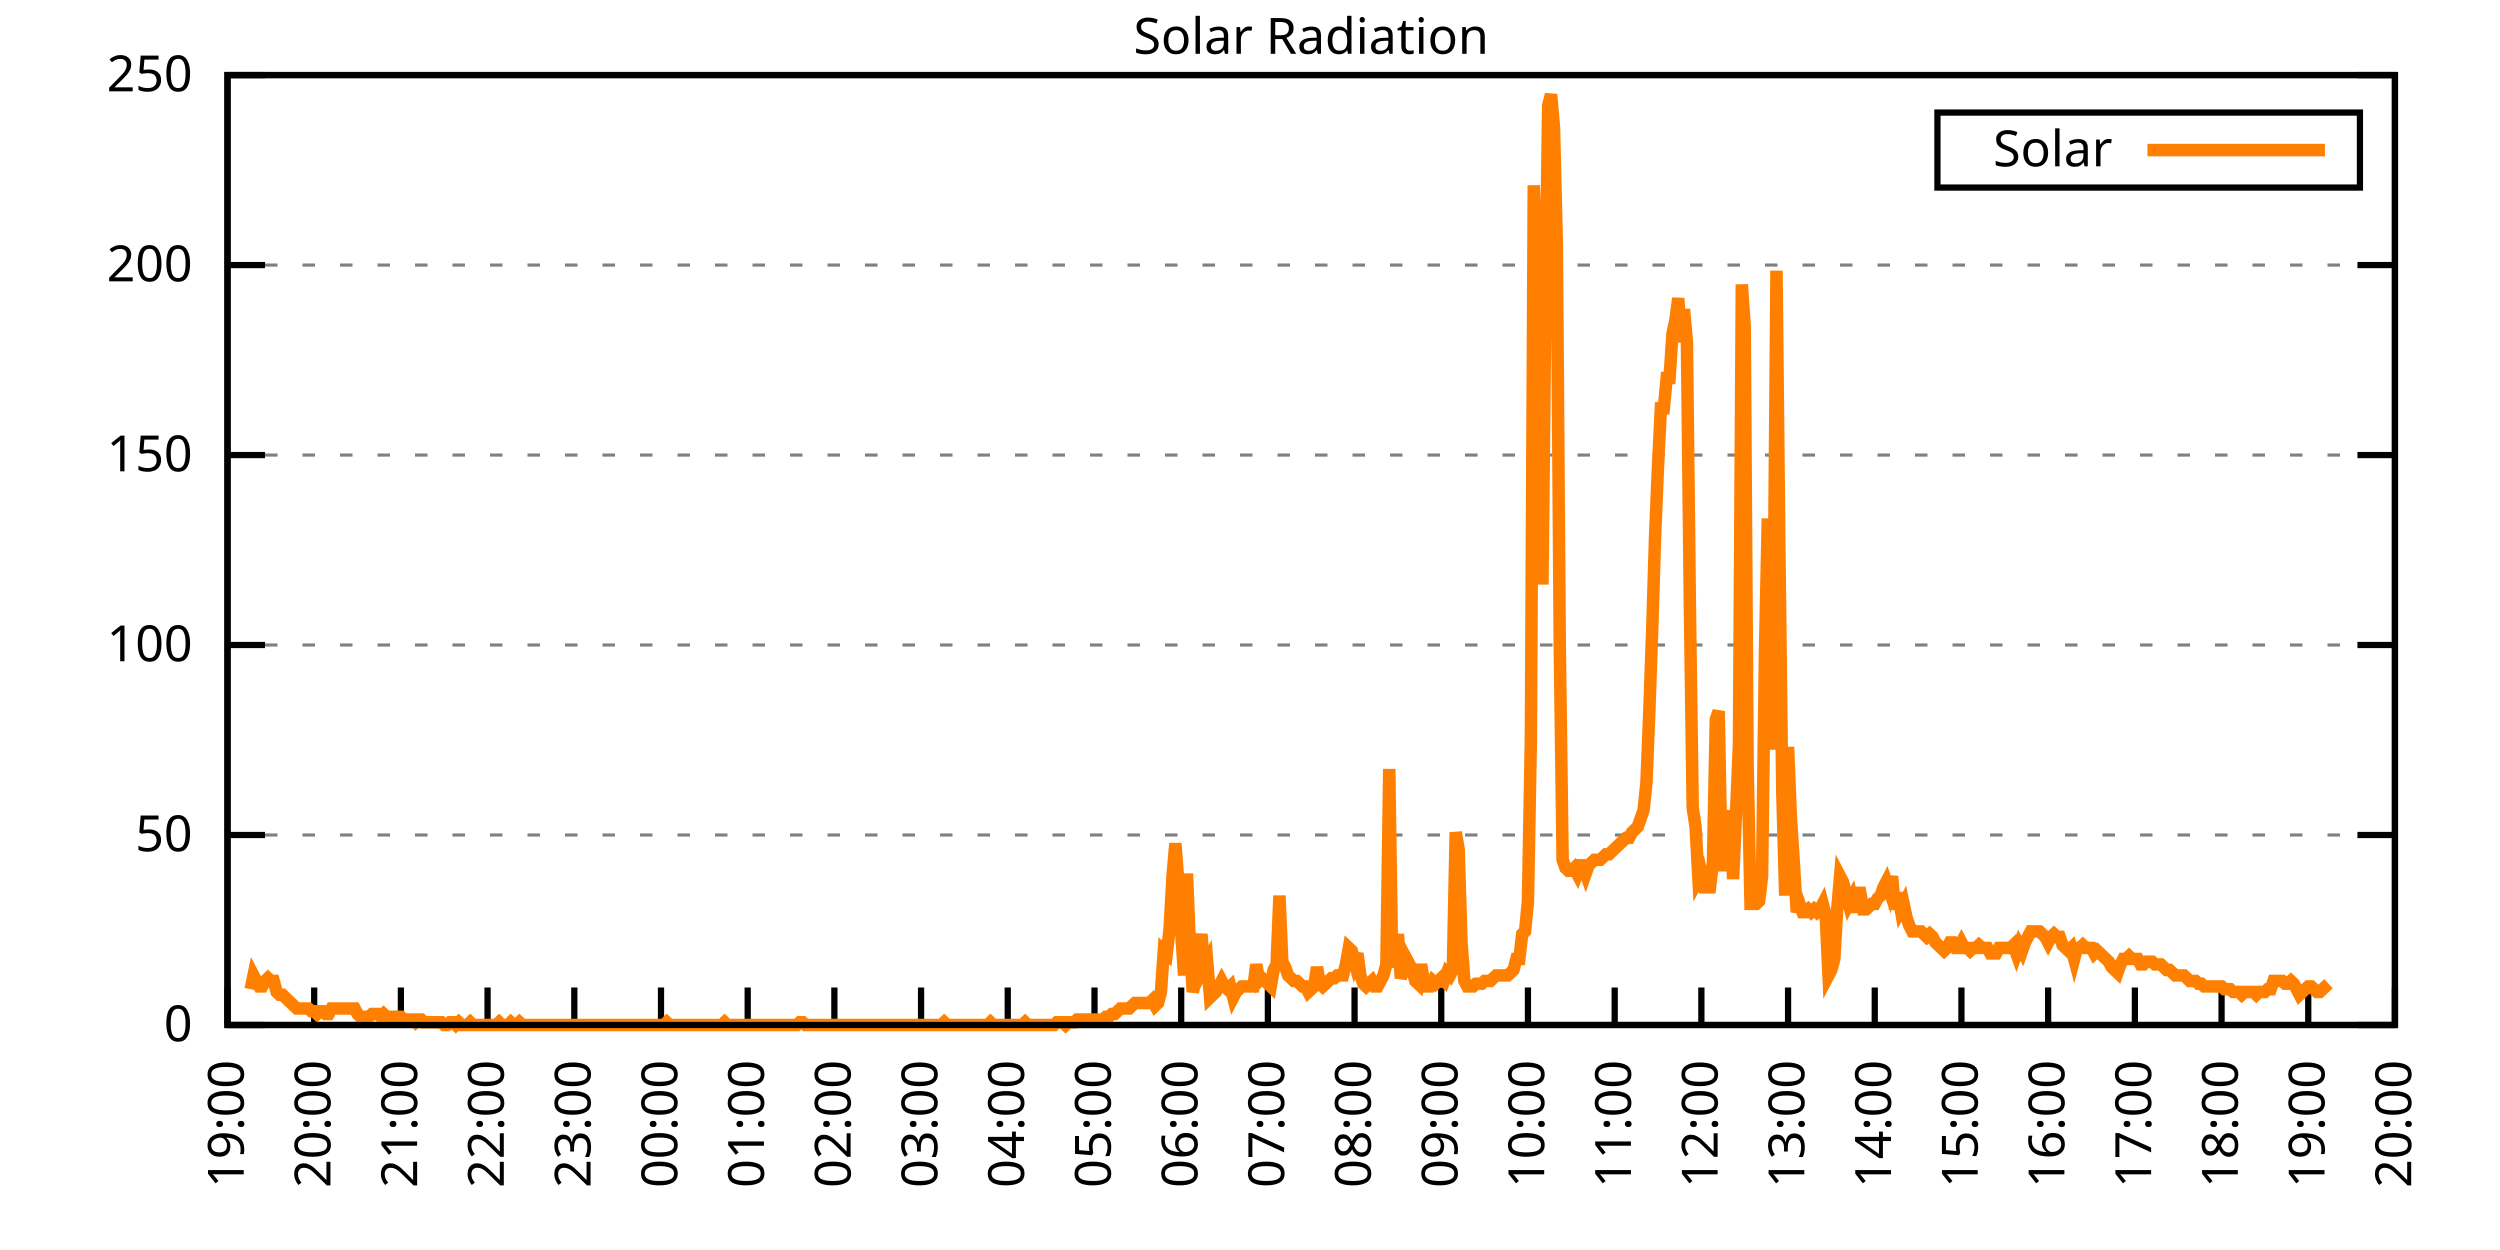
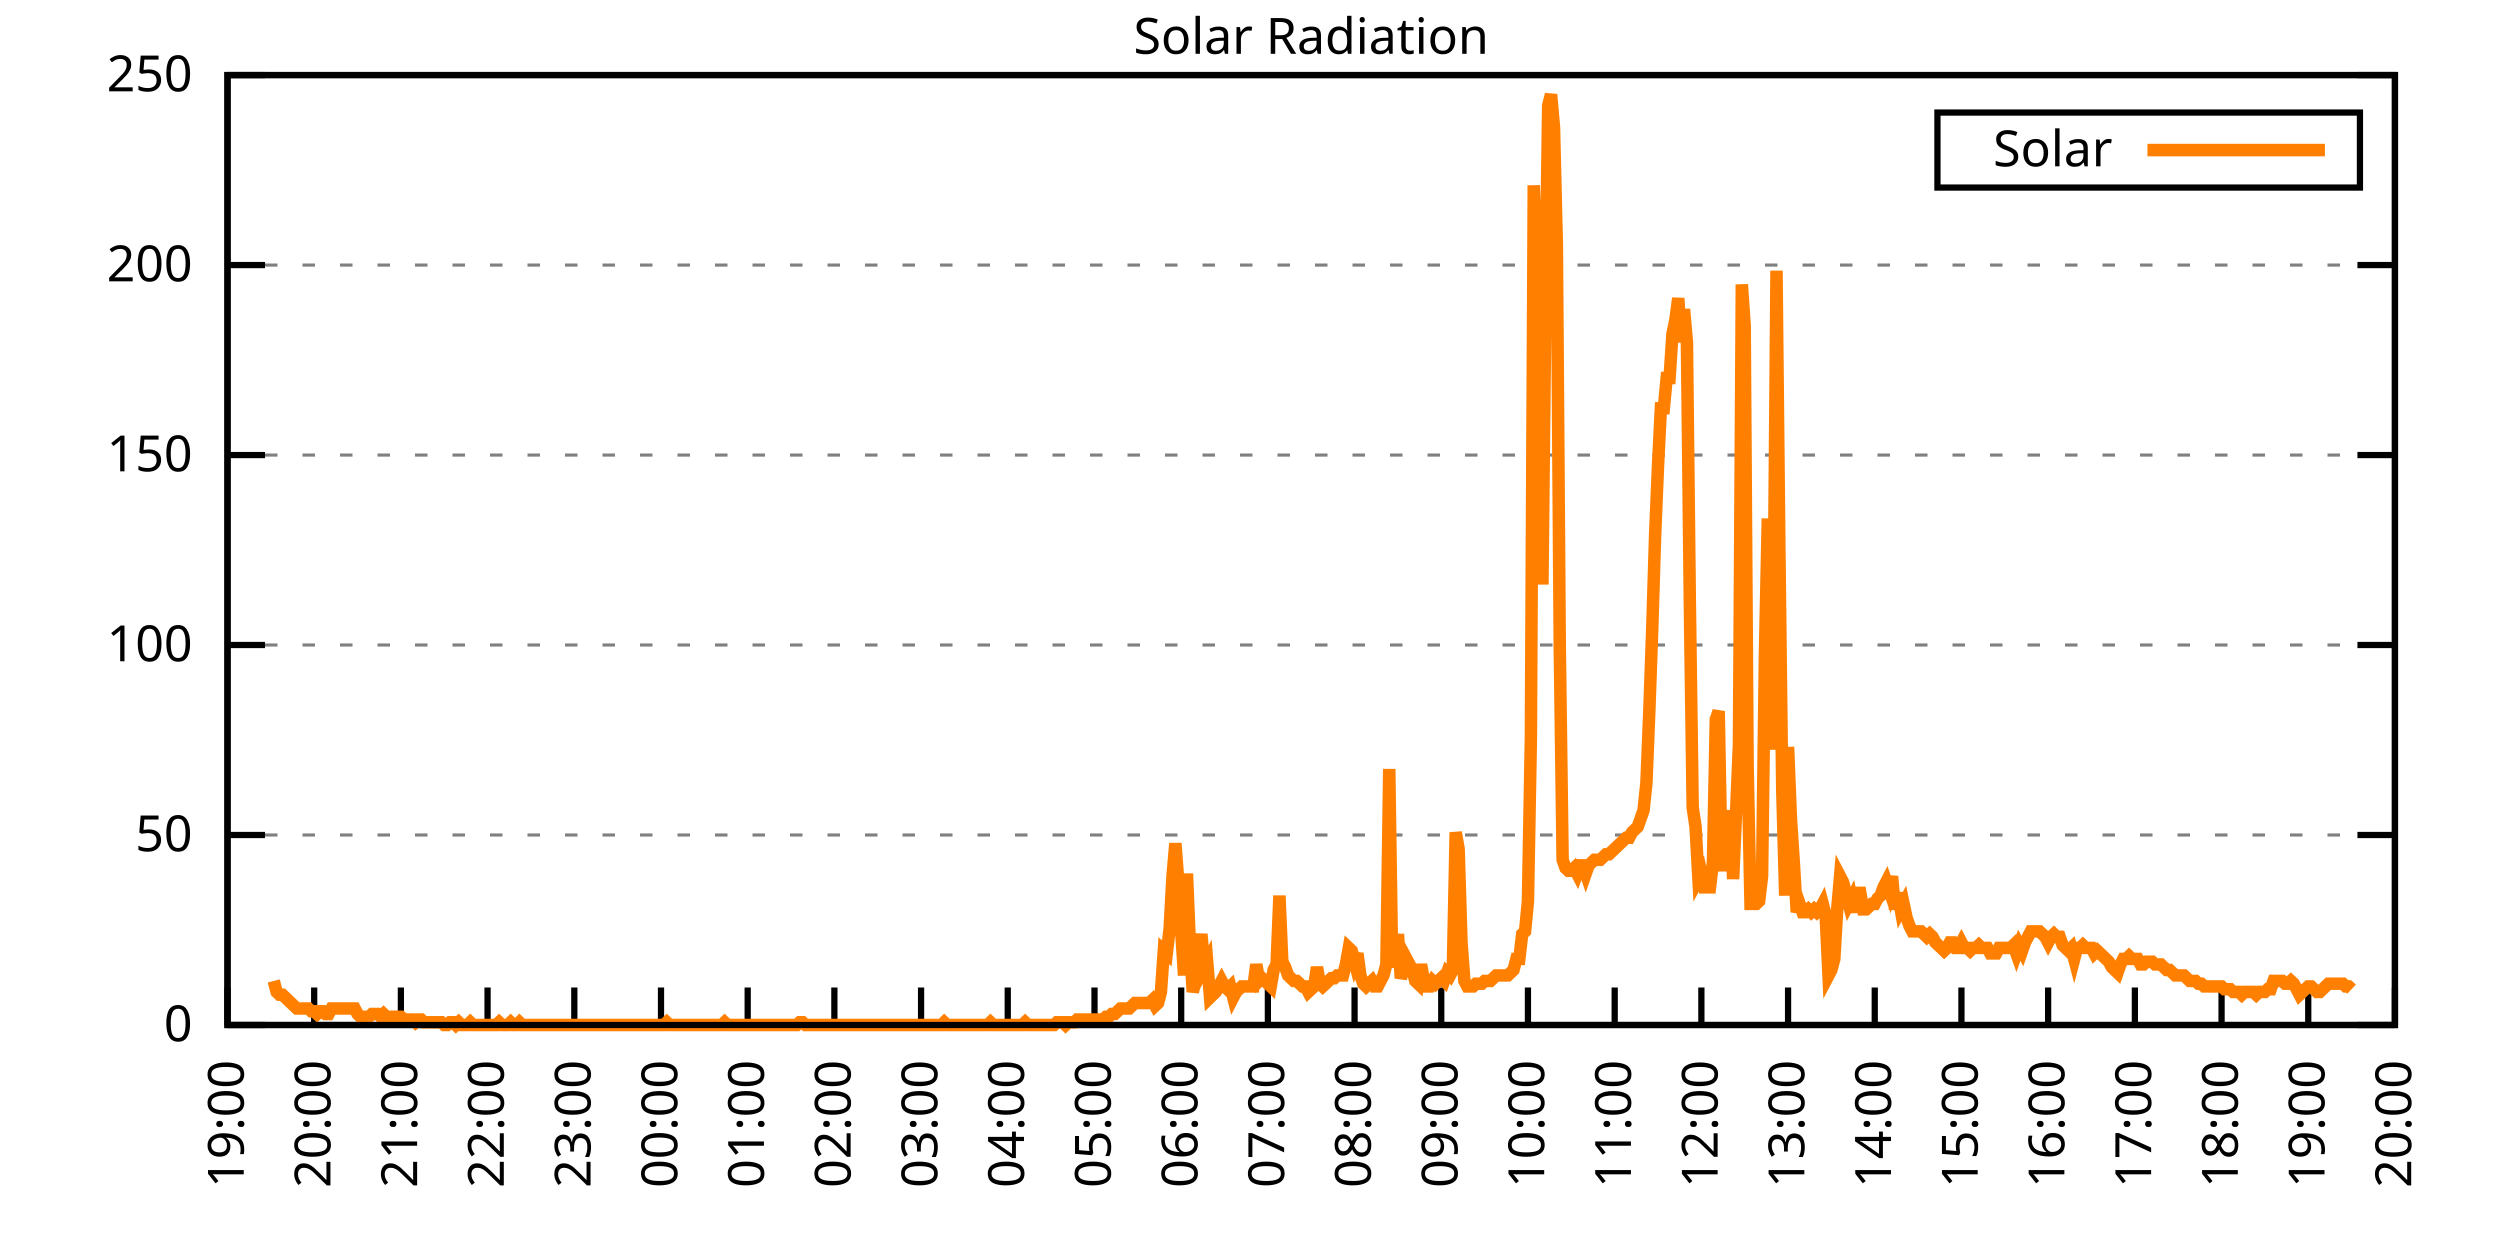
<svg xmlns="http://www.w3.org/2000/svg" xmlns:xlink="http://www.w3.org/1999/xlink" width="400" height="200" viewBox="0 0 400 200">
  <g id="gnuplot_canvas">
    <rect x="0" y="0" width="400" height="200" fill="none" />
    <defs>
      <circle id="gpDot" r="0.5" stroke-width="0.5" stroke="currentColor" />
      <path id="gpPt0" stroke-width="0.333" stroke="currentColor" d="M-1,0 h2 M0,-1 v2" />
      <path id="gpPt1" stroke-width="0.333" stroke="currentColor" d="M-1,-1 L1,1 M1,-1 L-1,1" />
      <path id="gpPt2" stroke-width="0.333" stroke="currentColor" d="M-1,0 L1,0 M0,-1 L0,1 M-1,-1 L1,1 M-1,1 L1,-1" />
      <rect id="gpPt3" stroke-width="0.333" stroke="currentColor" x="-1" y="-1" width="2" height="2" />
      <rect id="gpPt4" stroke-width="0.333" stroke="currentColor" fill="currentColor" x="-1" y="-1" width="2" height="2" />
      <circle id="gpPt5" stroke-width="0.333" stroke="currentColor" cx="0" cy="0" r="1" />
      <use xlink:href="#gpPt5" id="gpPt6" fill="currentColor" stroke="none" />
      <path id="gpPt7" stroke-width="0.333" stroke="currentColor" d="M0,-1.33 L-1.33,0.67 L1.33,0.67 z" />
      <use xlink:href="#gpPt7" id="gpPt8" fill="currentColor" stroke="none" />
      <use xlink:href="#gpPt7" id="gpPt9" stroke="currentColor" transform="rotate(180)" />
      <use xlink:href="#gpPt9" id="gpPt10" fill="currentColor" stroke="none" />
      <use xlink:href="#gpPt3" id="gpPt11" stroke="currentColor" transform="rotate(45)" />
      <use xlink:href="#gpPt11" id="gpPt12" fill="currentColor" stroke="none" />
      <path id="gpPt13" stroke-width="0.333" stroke="currentColor" d="M0,1.330 L1.265,0.411 L0.782,-1.067 L-0.782,-1.076 L-1.265,0.411 z" />
      <use xlink:href="#gpPt13" id="gpPt14" fill="currentColor" stroke="none" />
      <filter id="textbox" filterUnits="objectBoundingBox" x="0" y="0" height="1" width="1">
        <feFlood flood-color="white" flood-opacity="1" result="bgnd" />
        <feComposite in="SourceGraphic" in2="bgnd" operator="atop" />
      </filter>
      <filter id="greybox" filterUnits="objectBoundingBox" x="0" y="0" height="1" width="1">
        <feFlood flood-color="lightgrey" flood-opacity="1" result="grey" />
        <feComposite in="SourceGraphic" in2="grey" operator="atop" />
      </filter>
    </defs>
    <g fill="none" color="white" stroke="currentColor" stroke-width="1.00" stroke-linecap="butt" stroke-linejoin="miter">
</g>
    <g fill="none" color="black" stroke="currentColor" stroke-width="1.00" stroke-linecap="butt" stroke-linejoin="miter">
      <g stroke="none" shape-rendering="crispEdges">
        <polygon fill="rgb(255, 255, 255)" points="36.40,164.00 383.18,164.00 383.18,12.02 36.40,12.02 " />
      </g>
    </g>
    <g fill="none" color="black" stroke="currentColor" stroke-width="1.00" stroke-linecap="butt" stroke-linejoin="miter">
</g>
    <g fill="none" color="black" stroke="black" stroke-width="0.50" stroke-linecap="butt" stroke-linejoin="miter">
</g>
    <g fill="none" color="gray" stroke="currentColor" stroke-width="0.50" stroke-linecap="butt" stroke-linejoin="miter">
      <path stroke="gray" stroke-dasharray="2,4" class="gridline" d="M36.40,164.00 L383.19,164.00  " />
    </g>
    <g fill="none" color="gray" stroke="gray" stroke-width="1.00" stroke-linecap="butt" stroke-linejoin="miter">
</g>
    <g fill="none" color="black" stroke="currentColor" stroke-width="1.00" stroke-linecap="butt" stroke-linejoin="miter">
      <path stroke="black" d="M36.40,164.00 L42.40,164.00 M383.19,164.00 L377.19,164.00  " />
      <g transform="translate(30.80,166.60)" stroke="none" fill="black" font-family="Sans" font-size="8.00" text-anchor="end">
        <text>
          <tspan font-family="Sans"> 0</tspan>
        </text>
      </g>
    </g>
    <g fill="none" color="black" stroke="currentColor" stroke-width="1.00" stroke-linecap="butt" stroke-linejoin="miter">
</g>
    <g fill="none" color="black" stroke="black" stroke-width="0.50" stroke-linecap="butt" stroke-linejoin="miter">
</g>
    <g fill="none" color="gray" stroke="currentColor" stroke-width="0.50" stroke-linecap="butt" stroke-linejoin="miter">
      <path stroke="gray" stroke-dasharray="2,4" class="gridline" d="M36.40,133.60 L383.19,133.60  " />
    </g>
    <g fill="none" color="gray" stroke="gray" stroke-width="1.00" stroke-linecap="butt" stroke-linejoin="miter">
</g>
    <g fill="none" color="black" stroke="currentColor" stroke-width="1.00" stroke-linecap="butt" stroke-linejoin="miter">
      <path stroke="black" d="M36.40,133.60 L42.40,133.60 M383.19,133.60 L377.19,133.60  " />
      <g transform="translate(30.80,136.20)" stroke="none" fill="black" font-family="Sans" font-size="8.00" text-anchor="end">
        <text>
          <tspan font-family="Sans"> 50</tspan>
        </text>
      </g>
    </g>
    <g fill="none" color="black" stroke="currentColor" stroke-width="1.00" stroke-linecap="butt" stroke-linejoin="miter">
</g>
    <g fill="none" color="black" stroke="black" stroke-width="0.50" stroke-linecap="butt" stroke-linejoin="miter">
</g>
    <g fill="none" color="gray" stroke="currentColor" stroke-width="0.50" stroke-linecap="butt" stroke-linejoin="miter">
      <path stroke="gray" stroke-dasharray="2,4" class="gridline" d="M36.40,103.20 L383.19,103.20  " />
    </g>
    <g fill="none" color="gray" stroke="gray" stroke-width="1.00" stroke-linecap="butt" stroke-linejoin="miter">
</g>
    <g fill="none" color="black" stroke="currentColor" stroke-width="1.00" stroke-linecap="butt" stroke-linejoin="miter">
      <path stroke="black" d="M36.40,103.20 L42.40,103.20 M383.19,103.20 L377.19,103.20  " />
      <g transform="translate(30.80,105.80)" stroke="none" fill="black" font-family="Sans" font-size="8.00" text-anchor="end">
        <text>
          <tspan font-family="Sans"> 100</tspan>
        </text>
      </g>
    </g>
    <g fill="none" color="black" stroke="currentColor" stroke-width="1.00" stroke-linecap="butt" stroke-linejoin="miter">
</g>
    <g fill="none" color="black" stroke="black" stroke-width="0.50" stroke-linecap="butt" stroke-linejoin="miter">
</g>
    <g fill="none" color="gray" stroke="currentColor" stroke-width="0.50" stroke-linecap="butt" stroke-linejoin="miter">
      <path stroke="gray" stroke-dasharray="2,4" class="gridline" d="M36.40,72.81 L383.19,72.81  " />
    </g>
    <g fill="none" color="gray" stroke="gray" stroke-width="1.00" stroke-linecap="butt" stroke-linejoin="miter">
</g>
    <g fill="none" color="black" stroke="currentColor" stroke-width="1.00" stroke-linecap="butt" stroke-linejoin="miter">
      <path stroke="black" d="M36.40,72.81 L42.40,72.81 M383.19,72.81 L377.19,72.81  " />
      <g transform="translate(30.80,75.41)" stroke="none" fill="black" font-family="Sans" font-size="8.00" text-anchor="end">
        <text>
          <tspan font-family="Sans"> 150</tspan>
        </text>
      </g>
    </g>
    <g fill="none" color="black" stroke="currentColor" stroke-width="1.00" stroke-linecap="butt" stroke-linejoin="miter">
</g>
    <g fill="none" color="black" stroke="black" stroke-width="0.50" stroke-linecap="butt" stroke-linejoin="miter">
</g>
    <g fill="none" color="gray" stroke="currentColor" stroke-width="0.50" stroke-linecap="butt" stroke-linejoin="miter">
      <path stroke="gray" stroke-dasharray="2,4" class="gridline" d="M36.40,42.41 L383.19,42.41  " />
    </g>
    <g fill="none" color="gray" stroke="gray" stroke-width="1.00" stroke-linecap="butt" stroke-linejoin="miter">
</g>
    <g fill="none" color="black" stroke="currentColor" stroke-width="1.00" stroke-linecap="butt" stroke-linejoin="miter">
      <path stroke="black" d="M36.40,42.41 L42.40,42.41 M383.19,42.41 L377.19,42.41  " />
      <g transform="translate(30.80,45.01)" stroke="none" fill="black" font-family="Sans" font-size="8.00" text-anchor="end">
        <text>
          <tspan font-family="Sans"> 200</tspan>
        </text>
      </g>
    </g>
    <g fill="none" color="black" stroke="currentColor" stroke-width="1.00" stroke-linecap="butt" stroke-linejoin="miter">
</g>
    <g fill="none" color="black" stroke="black" stroke-width="0.50" stroke-linecap="butt" stroke-linejoin="miter">
</g>
    <g fill="none" color="gray" stroke="currentColor" stroke-width="0.50" stroke-linecap="butt" stroke-linejoin="miter">
      <path stroke="gray" stroke-dasharray="2,4" class="gridline" d="M36.40,12.01 L383.19,12.01  " />
    </g>
    <g fill="none" color="gray" stroke="gray" stroke-width="1.00" stroke-linecap="butt" stroke-linejoin="miter">
</g>
    <g fill="none" color="black" stroke="currentColor" stroke-width="1.00" stroke-linecap="butt" stroke-linejoin="miter">
      <path stroke="black" d="M36.40,12.01 L42.40,12.01 M383.19,12.01 L377.19,12.01  " />
      <g transform="translate(30.80,14.61)" stroke="none" fill="black" font-family="Sans" font-size="8.00" text-anchor="end">
        <text>
          <tspan font-family="Sans"> 250</tspan>
        </text>
      </g>
    </g>
    <g fill="none" color="black" stroke="currentColor" stroke-width="1.00" stroke-linecap="butt" stroke-linejoin="miter">
      <path stroke="black" d="M36.40,164.00 L36.40,158.00  " />
      <g transform="translate(39.00,169.60) rotate(270.00)" stroke="none" fill="black" font-family="Sans" font-size="8.00" text-anchor="end">
        <text>
          <tspan font-family="Sans">19:00</tspan>
        </text>
      </g>
    </g>
    <g fill="none" color="black" stroke="currentColor" stroke-width="1.00" stroke-linecap="butt" stroke-linejoin="miter">
      <path stroke="black" d="M50.27,164.00 L50.27,158.00  " />
      <g transform="translate(52.87,169.60) rotate(270.00)" stroke="none" fill="black" font-family="Sans" font-size="8.00" text-anchor="end">
        <text>
          <tspan font-family="Sans">20:00</tspan>
        </text>
      </g>
    </g>
    <g fill="none" color="black" stroke="currentColor" stroke-width="1.00" stroke-linecap="butt" stroke-linejoin="miter">
      <path stroke="black" d="M64.14,164.00 L64.14,158.00  " />
      <g transform="translate(66.74,169.60) rotate(270.00)" stroke="none" fill="black" font-family="Sans" font-size="8.00" text-anchor="end">
        <text>
          <tspan font-family="Sans">21:00</tspan>
        </text>
      </g>
    </g>
    <g fill="none" color="black" stroke="currentColor" stroke-width="1.00" stroke-linecap="butt" stroke-linejoin="miter">
      <path stroke="black" d="M78.01,164.00 L78.01,158.00  " />
      <g transform="translate(80.61,169.60) rotate(270.00)" stroke="none" fill="black" font-family="Sans" font-size="8.00" text-anchor="end">
        <text>
          <tspan font-family="Sans">22:00</tspan>
        </text>
      </g>
    </g>
    <g fill="none" color="black" stroke="currentColor" stroke-width="1.00" stroke-linecap="butt" stroke-linejoin="miter">
      <path stroke="black" d="M91.89,164.00 L91.89,158.00  " />
      <g transform="translate(94.49,169.60) rotate(270.00)" stroke="none" fill="black" font-family="Sans" font-size="8.00" text-anchor="end">
        <text>
          <tspan font-family="Sans">23:00</tspan>
        </text>
      </g>
    </g>
    <g fill="none" color="black" stroke="currentColor" stroke-width="1.00" stroke-linecap="butt" stroke-linejoin="miter">
      <path stroke="black" d="M105.76,164.00 L105.76,158.00  " />
      <g transform="translate(108.36,169.60) rotate(270.00)" stroke="none" fill="black" font-family="Sans" font-size="8.00" text-anchor="end">
        <text>
          <tspan font-family="Sans">00:00</tspan>
        </text>
      </g>
    </g>
    <g fill="none" color="black" stroke="currentColor" stroke-width="1.00" stroke-linecap="butt" stroke-linejoin="miter">
      <path stroke="black" d="M119.63,164.00 L119.63,158.00  " />
      <g transform="translate(122.23,169.60) rotate(270.00)" stroke="none" fill="black" font-family="Sans" font-size="8.00" text-anchor="end">
        <text>
          <tspan font-family="Sans">01:00</tspan>
        </text>
      </g>
    </g>
    <g fill="none" color="black" stroke="currentColor" stroke-width="1.00" stroke-linecap="butt" stroke-linejoin="miter">
      <path stroke="black" d="M133.50,164.00 L133.50,158.00  " />
      <g transform="translate(136.10,169.60) rotate(270.00)" stroke="none" fill="black" font-family="Sans" font-size="8.00" text-anchor="end">
        <text>
          <tspan font-family="Sans">02:00</tspan>
        </text>
      </g>
    </g>
    <g fill="none" color="black" stroke="currentColor" stroke-width="1.00" stroke-linecap="butt" stroke-linejoin="miter">
      <path stroke="black" d="M147.37,164.00 L147.37,158.00  " />
      <g transform="translate(149.97,169.60) rotate(270.00)" stroke="none" fill="black" font-family="Sans" font-size="8.00" text-anchor="end">
        <text>
          <tspan font-family="Sans">03:00</tspan>
        </text>
      </g>
    </g>
    <g fill="none" color="black" stroke="currentColor" stroke-width="1.00" stroke-linecap="butt" stroke-linejoin="miter">
      <path stroke="black" d="M161.24,164.00 L161.24,158.00  " />
      <g transform="translate(163.84,169.60) rotate(270.00)" stroke="none" fill="black" font-family="Sans" font-size="8.00" text-anchor="end">
        <text>
          <tspan font-family="Sans">04:00</tspan>
        </text>
      </g>
    </g>
    <g fill="none" color="black" stroke="currentColor" stroke-width="1.00" stroke-linecap="butt" stroke-linejoin="miter">
      <path stroke="black" d="M175.12,164.00 L175.12,158.00  " />
      <g transform="translate(177.72,169.60) rotate(270.00)" stroke="none" fill="black" font-family="Sans" font-size="8.00" text-anchor="end">
        <text>
          <tspan font-family="Sans">05:00</tspan>
        </text>
      </g>
    </g>
    <g fill="none" color="black" stroke="currentColor" stroke-width="1.00" stroke-linecap="butt" stroke-linejoin="miter">
      <path stroke="black" d="M188.99,164.00 L188.99,158.00  " />
      <g transform="translate(191.59,169.60) rotate(270.00)" stroke="none" fill="black" font-family="Sans" font-size="8.00" text-anchor="end">
        <text>
          <tspan font-family="Sans">06:00</tspan>
        </text>
      </g>
    </g>
    <g fill="none" color="black" stroke="currentColor" stroke-width="1.00" stroke-linecap="butt" stroke-linejoin="miter">
      <path stroke="black" d="M202.86,164.00 L202.86,158.00  " />
      <g transform="translate(205.46,169.60) rotate(270.00)" stroke="none" fill="black" font-family="Sans" font-size="8.00" text-anchor="end">
        <text>
          <tspan font-family="Sans">07:00</tspan>
        </text>
      </g>
    </g>
    <g fill="none" color="black" stroke="currentColor" stroke-width="1.00" stroke-linecap="butt" stroke-linejoin="miter">
      <path stroke="black" d="M216.73,164.00 L216.73,158.00  " />
      <g transform="translate(219.33,169.60) rotate(270.00)" stroke="none" fill="black" font-family="Sans" font-size="8.00" text-anchor="end">
        <text>
          <tspan font-family="Sans">08:00</tspan>
        </text>
      </g>
    </g>
    <g fill="none" color="black" stroke="currentColor" stroke-width="1.00" stroke-linecap="butt" stroke-linejoin="miter">
      <path stroke="black" d="M230.60,164.00 L230.60,158.00  " />
      <g transform="translate(233.20,169.60) rotate(270.00)" stroke="none" fill="black" font-family="Sans" font-size="8.00" text-anchor="end">
        <text>
          <tspan font-family="Sans">09:00</tspan>
        </text>
      </g>
    </g>
    <g fill="none" color="black" stroke="currentColor" stroke-width="1.00" stroke-linecap="butt" stroke-linejoin="miter">
      <path stroke="black" d="M244.47,164.00 L244.47,158.00  " />
      <g transform="translate(247.07,169.60) rotate(270.00)" stroke="none" fill="black" font-family="Sans" font-size="8.00" text-anchor="end">
        <text>
          <tspan font-family="Sans">10:00</tspan>
        </text>
      </g>
    </g>
    <g fill="none" color="black" stroke="currentColor" stroke-width="1.00" stroke-linecap="butt" stroke-linejoin="miter">
      <path stroke="black" d="M258.35,164.00 L258.35,158.00  " />
      <g transform="translate(260.95,169.60) rotate(270.00)" stroke="none" fill="black" font-family="Sans" font-size="8.00" text-anchor="end">
        <text>
          <tspan font-family="Sans">11:00</tspan>
        </text>
      </g>
    </g>
    <g fill="none" color="black" stroke="currentColor" stroke-width="1.00" stroke-linecap="butt" stroke-linejoin="miter">
      <path stroke="black" d="M272.22,164.00 L272.22,158.00  " />
      <g transform="translate(274.82,169.60) rotate(270.00)" stroke="none" fill="black" font-family="Sans" font-size="8.00" text-anchor="end">
        <text>
          <tspan font-family="Sans">12:00</tspan>
        </text>
      </g>
    </g>
    <g fill="none" color="black" stroke="currentColor" stroke-width="1.00" stroke-linecap="butt" stroke-linejoin="miter">
      <path stroke="black" d="M286.09,164.00 L286.09,158.00  " />
      <g transform="translate(288.69,169.60) rotate(270.00)" stroke="none" fill="black" font-family="Sans" font-size="8.00" text-anchor="end">
        <text>
          <tspan font-family="Sans">13:00</tspan>
        </text>
      </g>
    </g>
    <g fill="none" color="black" stroke="currentColor" stroke-width="1.00" stroke-linecap="butt" stroke-linejoin="miter">
      <path stroke="black" d="M299.96,164.00 L299.96,158.00  " />
      <g transform="translate(302.56,169.60) rotate(270.00)" stroke="none" fill="black" font-family="Sans" font-size="8.00" text-anchor="end">
        <text>
          <tspan font-family="Sans">14:00</tspan>
        </text>
      </g>
    </g>
    <g fill="none" color="black" stroke="currentColor" stroke-width="1.00" stroke-linecap="butt" stroke-linejoin="miter">
      <path stroke="black" d="M313.83,164.00 L313.83,158.00  " />
      <g transform="translate(316.43,169.60) rotate(270.00)" stroke="none" fill="black" font-family="Sans" font-size="8.00" text-anchor="end">
        <text>
          <tspan font-family="Sans">15:00</tspan>
        </text>
      </g>
    </g>
    <g fill="none" color="black" stroke="currentColor" stroke-width="1.00" stroke-linecap="butt" stroke-linejoin="miter">
      <path stroke="black" d="M327.70,164.00 L327.70,158.00  " />
      <g transform="translate(330.30,169.60) rotate(270.00)" stroke="none" fill="black" font-family="Sans" font-size="8.00" text-anchor="end">
        <text>
          <tspan font-family="Sans">16:00</tspan>
        </text>
      </g>
    </g>
    <g fill="none" color="black" stroke="currentColor" stroke-width="1.00" stroke-linecap="butt" stroke-linejoin="miter">
      <path stroke="black" d="M341.58,164.00 L341.58,158.00  " />
      <g transform="translate(344.18,169.60) rotate(270.00)" stroke="none" fill="black" font-family="Sans" font-size="8.00" text-anchor="end">
        <text>
          <tspan font-family="Sans">17:00</tspan>
        </text>
      </g>
    </g>
    <g fill="none" color="black" stroke="currentColor" stroke-width="1.00" stroke-linecap="butt" stroke-linejoin="miter">
      <path stroke="black" d="M355.45,164.00 L355.45,158.00  " />
      <g transform="translate(358.05,169.60) rotate(270.00)" stroke="none" fill="black" font-family="Sans" font-size="8.00" text-anchor="end">
        <text>
          <tspan font-family="Sans">18:00</tspan>
        </text>
      </g>
    </g>
    <g fill="none" color="black" stroke="currentColor" stroke-width="1.00" stroke-linecap="butt" stroke-linejoin="miter">
      <path stroke="black" d="M369.32,164.00 L369.32,158.00  " />
      <g transform="translate(371.92,169.60) rotate(270.00)" stroke="none" fill="black" font-family="Sans" font-size="8.00" text-anchor="end">
        <text>
          <tspan font-family="Sans">19:00</tspan>
        </text>
      </g>
    </g>
    <g fill="none" color="black" stroke="currentColor" stroke-width="1.00" stroke-linecap="butt" stroke-linejoin="miter">
      <path stroke="black" d="M383.19,164.00 L383.19,158.00  " />
      <g transform="translate(385.79,169.60) rotate(270.00)" stroke="none" fill="black" font-family="Sans" font-size="8.00" text-anchor="end">
        <text>
          <tspan font-family="Sans">20:00</tspan>
        </text>
      </g>
    </g>
    <g fill="none" color="black" stroke="currentColor" stroke-width="1.00" stroke-linecap="butt" stroke-linejoin="miter">
</g>
    <g fill="none" color="black" stroke="currentColor" stroke-width="1.00" stroke-linecap="butt" stroke-linejoin="miter">
      <path stroke="black" d="M36.40,12.01 L36.40,164.00 L383.19,164.00 L383.19,12.01 L36.40,12.01 Z  " />
    </g>
    <g fill="none" color="black" stroke="currentColor" stroke-width="1.00" stroke-linecap="butt" stroke-linejoin="miter">
</g>
    <g fill="none" color="black" stroke="currentColor" stroke-width="1.00" stroke-linecap="butt" stroke-linejoin="miter">
      <path stroke="black" d="M309.99,30.01 L309.99,18.01 L377.59,18.01 L377.59,30.01 L309.99,30.01 Z  " />
    </g>
    <g id="Solar_Radiation_plot_1">
      <g fill="none" color="white" stroke="black" stroke-width="2.00" stroke-linecap="butt" stroke-linejoin="miter">
</g>
      <g fill="none" color="black" stroke="currentColor" stroke-width="2.00" stroke-linecap="butt" stroke-linejoin="miter">
        <g transform="translate(337.99,26.61)" stroke="none" fill="black" font-family="Sans" font-size="8.00" text-anchor="end">
          <text>
            <tspan font-family="Sans">Solar</tspan>
          </text>
        </g>
      </g>
      <g fill="none" color="black" stroke="currentColor" stroke-width="2.00" stroke-linecap="butt" stroke-linejoin="miter">
-         <path stroke="rgb(255, 127,   0)" d="M343.59,24.01 L371.99,24.01 M40.10,158.27 L40.56,156.07 L41.02,156.95 L41.49,157.83 L41.95,157.83 L42.41,156.95   L42.87,156.51 L43.34,156.95 L43.80,156.95 L44.26,158.71 L44.72,159.15 L45.19,159.15 L45.65,159.60 L46.11,160.04   L46.57,160.48 L47.03,160.92 L47.50,161.36 L47.96,161.36 L48.42,161.36 L48.88,161.36 L49.35,161.36 L49.81,161.80   L50.27,161.80 L50.73,162.24 L51.20,161.80 L51.66,161.80 L52.12,162.24 L52.58,162.24 L53.05,161.36 L53.51,161.36   L53.97,161.36 L54.43,161.36 L54.90,161.36 L55.36,161.36 L55.82,161.36 L56.28,161.36 L56.75,161.36 L57.21,162.24   L57.67,162.68 L58.13,162.68 L58.59,162.68 L59.06,162.68 L59.52,162.24 L59.98,162.24 L60.44,162.24 L60.91,162.68   L61.37,162.24 L61.83,162.68 L62.29,162.68 L62.76,162.68 L63.22,162.68 L63.68,162.68 L64.14,162.68 L64.61,163.12   L65.07,163.12 L65.53,163.12 L65.99,163.12 L66.46,163.56 L66.92,163.12 L67.38,163.12 L67.84,163.56 L68.30,163.56   L68.77,163.56 L69.23,163.56 L69.69,163.56 L70.15,163.56 L70.62,163.56 L71.08,164.00 L71.54,164.00 L72.00,163.56   L72.47,163.56 L72.93,164.00 L73.39,163.56 L73.85,164.00 L74.32,164.00 L74.78,164.00 L75.24,163.56 L75.70,164.00   L76.17,164.00 L76.63,164.00 L77.09,164.00 L77.55,164.00 L78.01,164.00 L78.48,164.00 L78.94,164.00 L79.40,164.00   L79.86,163.56 L80.33,164.00 L80.79,164.00 L81.25,164.00 L81.71,163.56 L82.18,164.00 L82.64,164.00 L83.10,163.56   L83.56,164.00 L84.03,164.00 L84.49,164.00 L84.95,164.00 L85.41,164.00 L85.88,164.00 L86.34,164.00 L86.80,164.00   L87.26,164.00 L87.72,164.00 L88.19,164.00 L88.65,164.00 L89.11,164.00 L89.57,164.00 L90.04,164.00 L90.50,164.00   L91.42,164.00 L91.89,164.00 L92.35,164.00 L92.81,164.00 L93.27,164.00 L93.74,164.00 L94.20,164.00 L94.66,164.00   L95.12,164.00 L95.59,164.00 L96.05,164.00 L96.51,164.00 L96.97,164.00 L97.44,164.00 L97.90,164.00 L98.36,164.00   L98.82,164.00 L99.28,164.00 L99.75,164.00 L100.21,164.00 L100.67,164.00 L101.13,164.00 L101.60,164.00 L102.06,164.00   L102.52,164.00 L102.98,164.00 L103.45,164.00 L103.91,164.00 L104.37,164.00 L104.83,164.00 L105.30,164.00 L105.76,164.00   L106.22,164.00 L106.68,163.56 L107.15,164.00 L107.61,164.00 L108.07,164.00 L108.53,164.00 L108.99,164.00 L109.46,164.00   L109.92,164.00 L110.38,164.00 L110.84,164.00 L111.31,164.00 L111.77,164.00 L112.23,164.00 L112.69,164.00 L113.16,164.00   L113.62,164.00 L114.08,164.00 L114.54,164.00 L115.01,164.00 L115.47,164.00 L115.93,163.56 L116.39,164.00 L116.86,164.00   L117.32,164.00 L117.78,164.00 L118.24,164.00 L118.70,164.00 L119.17,164.00 L119.63,164.00 L120.09,164.00 L120.55,164.00   L121.02,164.00 L121.48,164.00 L121.94,164.00 L122.40,164.00 L122.87,164.00 L123.33,164.00 L123.79,164.00 L124.25,164.00   L124.72,164.00 L125.18,164.00 L125.64,164.00 L126.10,164.00 L126.57,164.00 L127.03,164.00 L127.49,164.00 L127.95,163.56   L128.41,163.56 L128.88,164.00 L129.34,164.00 L129.80,164.00 L130.26,164.00 L130.73,164.00 L131.19,164.00 L131.65,164.00   L132.11,164.00 L132.58,164.00 L133.04,164.00 L133.50,164.00 L133.96,164.00 L134.43,164.00 L134.89,164.00 L135.35,164.00   L135.81,164.00 L136.28,164.00 L136.74,164.00 L137.20,164.00 L137.66,164.00 L138.13,164.00 L138.59,164.00 L139.05,164.00   L139.51,164.00 L139.97,164.00 L140.44,164.00 L140.90,164.00 L141.36,164.00 L141.82,164.00 L142.29,164.00 L142.75,164.00   L143.21,164.00 L143.67,164.00 L144.14,164.00 L144.60,164.00 L145.06,164.00 L145.52,164.00 L145.99,164.00 L146.45,164.00   L146.91,164.00 L147.37,164.00 L147.84,164.00 L148.30,164.00 L148.76,164.00 L149.22,164.00 L149.68,164.00 L150.15,164.00   L150.61,164.00 L151.07,163.56 L151.53,164.00 L152.00,164.00 L152.46,164.00 L152.92,164.00 L153.38,164.00 L153.85,164.00   L154.31,164.00 L154.77,164.00 L155.23,164.00 L155.70,164.00 L156.16,164.00 L156.62,164.00 L157.08,164.00 L157.55,164.00   L158.01,164.00 L158.47,163.56 L158.93,164.00 L159.39,164.00 L159.86,164.00 L160.32,164.00 L160.78,164.00 L161.24,164.00   L161.71,164.00 L162.17,164.00 L162.63,164.00 L163.09,164.00 L163.56,164.00 L164.02,163.56 L164.48,164.00 L164.94,164.00   L165.41,164.00 L165.87,164.00 L166.33,164.00 L166.79,164.00 L167.26,164.00 L167.72,164.00 L168.18,164.00 L168.64,164.00   L169.10,163.56 L169.57,163.56 L170.03,163.56 L170.49,164.00 L170.95,163.56 L171.42,163.56 L171.88,163.56 L172.34,163.12   L172.80,163.12 L173.27,163.12 L173.73,163.12 L174.19,163.12 L174.65,163.12 L175.12,163.12 L175.58,163.12 L176.04,163.12   L176.50,163.12 L176.97,162.68 L177.43,162.68 L177.89,162.24 L178.35,162.24 L178.82,161.80 L179.28,161.36 L179.74,161.36   L180.20,161.36 L180.66,161.36 L181.13,160.92 L181.59,160.48 L182.05,160.48 L182.51,160.48 L182.98,160.48 L183.44,160.48   L183.90,160.48 L184.36,160.04 L184.83,160.92 L185.29,160.48 L185.75,158.71 L186.21,152.11 L186.68,152.55 L187.14,148.58   L187.60,140.21 L188.06,134.93 L188.53,141.09 L188.99,149.02 L189.45,156.07 L189.91,139.77 L190.37,150.79 L190.84,158.71   L191.30,156.95 L191.76,152.55 L192.22,149.46 L192.69,154.75 L193.15,153.87 L193.61,159.60 L194.07,159.15 L194.54,158.71   L195.00,157.83 L195.46,156.95 L195.92,157.83 L196.39,158.27 L196.85,157.83 L197.31,159.60 L197.77,158.71 L198.24,158.27   L198.70,157.83 L199.16,157.83 L199.62,157.83 L200.08,157.83 L200.55,157.83 L201.01,154.31 L201.47,156.95 L201.93,156.51   L202.40,156.95 L202.86,157.39 L203.32,157.83 L203.78,155.19 L204.25,154.31 L204.71,143.30 L205.17,153.87 L205.63,154.75   L206.10,156.07 L206.56,156.51 L207.02,156.95 L207.48,156.95 L207.95,157.39 L208.41,157.83 L208.87,157.83 L209.33,158.71   L209.80,158.27 L210.26,157.83 L210.72,154.75 L211.18,157.39 L211.64,157.83 L212.11,157.39 L212.57,156.95 L213.03,156.51   L213.49,156.51 L213.96,156.07 L214.42,156.07 L214.88,156.07 L215.34,154.31 L215.81,151.67 L216.27,152.11 L216.73,153.87   L217.19,152.55 L217.66,156.07 L218.12,157.39 L218.58,157.83 L219.04,157.39 L219.51,156.95 L219.97,157.83 L220.43,157.83   L220.89,156.95 L221.35,156.07 L221.82,154.31 L222.28,123.03 L222.74,153.87 L223.20,153.87 L223.67,149.46 L224.13,156.51   L224.59,155.19 L225.05,153.43 L225.52,154.31 L225.98,155.19 L226.44,156.95 L226.90,157.39 L227.37,154.31 L227.83,156.95   L228.29,157.83 L228.75,157.83 L229.22,156.95 L229.68,157.39 L230.14,156.95 L230.60,156.51 L231.06,156.95 L231.53,155.63   L231.99,156.07 L232.45,155.19 L232.91,133.17 L233.38,135.81 L233.84,150.79 L234.30,156.95 L234.76,157.83 L235.23,157.83   L235.69,157.83 L236.15,157.39 L236.61,157.39 L237.08,157.39 L237.54,156.95 L238.00,156.95 L238.46,156.95 L238.93,156.51   L239.39,156.07 L239.85,156.07 L240.31,156.07 L240.77,156.07 L241.24,156.07 L241.70,155.63 L242.16,155.19 L242.62,153.43   L243.09,153.43 L243.55,149.46 L244.01,149.02 L244.47,144.18 L244.94,118.19 L245.40,29.65 L245.86,42.87 L246.32,58.28   L246.79,93.52 L247.25,49.47 L247.71,16.88 L248.17,15.11 L248.64,20.40 L249.10,39.34 L249.56,103.21 L250.02,137.57   L250.49,138.89 L250.95,139.33 L251.41,139.33 L251.87,138.89 L252.33,139.77 L252.80,138.45 L253.26,138.45 L253.72,139.77   L254.18,138.45 L254.65,138.01 L255.11,137.57 L255.57,137.57 L256.03,137.57 L256.50,137.13 L256.96,136.69 L257.42,136.69   L257.88,136.25 L258.35,135.81 L258.81,135.37 L259.27,134.93 L259.73,134.49 L260.20,134.05 L260.66,134.05 L261.12,133.17   L261.58,132.73 L262.04,132.28 L262.51,130.96 L262.97,129.64 L263.43,125.24 L263.89,113.78 L264.36,100.57 L264.82,85.59   L265.28,74.58 L265.74,65.33 L266.21,65.33 L266.67,60.48 L267.13,60.48 L267.59,53.44 L268.06,51.23 L268.52,47.71   L268.98,54.76 L269.44,49.47 L269.91,54.76 L270.37,96.16 L270.83,129.20 L271.29,132.28 L271.75,140.65 L272.22,139.77   L272.68,141.98 L273.14,141.98 L273.60,141.98 L274.07,138.01 L274.53,115.11 L274.99,113.78 L275.45,138.45 L275.92,138.45   L276.38,137.13 L276.84,129.64 L277.30,140.65 L277.77,130.08 L278.23,119.07 L278.69,45.51 L279.15,52.12 L279.62,122.59   L280.08,144.62 L280.54,144.62 L281.00,144.62 L281.46,144.18 L281.93,140.21 L282.39,104.53 L282.85,82.95 L283.31,119.95   L283.78,97.93 L284.24,43.31 L284.70,87.80 L285.16,126.56 L285.63,143.30 L286.09,119.51 L286.55,130.96 L287.01,138.01   L287.48,145.94 L287.94,144.62 L288.40,145.94 L288.86,145.94 L289.33,145.50 L289.79,145.94 L290.25,145.50 L290.71,145.94   L291.18,145.50 L291.64,144.62 L292.10,146.38 L292.56,156.07 L293.02,155.19 L293.49,153.43 L293.95,145.50 L294.41,140.21   L294.87,141.09 L295.34,142.86 L295.80,144.62 L296.26,143.74 L296.72,145.94 L297.19,142.86 L297.65,142.86 L298.11,145.50   L298.57,145.50 L299.04,145.06 L299.50,144.62 L299.96,144.62 L300.42,143.74 L300.89,143.30 L301.35,141.98 L301.81,141.09   L302.27,142.42 L302.73,140.21 L303.20,145.50 L303.66,142.86 L304.12,145.50 L304.58,144.62 L305.05,146.82 L305.51,148.14   L305.97,149.02 L306.43,149.02 L306.90,149.02 L307.36,149.02 L307.82,149.46 L308.28,149.90 L308.75,149.46 L309.21,149.90   L309.67,150.79 L310.13,151.23 L310.60,151.67 L311.06,152.11 L311.52,151.67 L311.98,150.79 L312.44,150.79 L312.91,151.67   L313.37,151.67 L313.83,150.79 L314.29,151.67 L314.76,151.67 L315.22,152.11 L315.68,151.67 L316.14,151.67 L316.61,151.23   L317.07,151.67 L317.53,151.67 L317.99,151.67 L318.46,152.55 L318.92,152.55 L319.38,152.55 L319.84,151.67 L320.31,151.67   L320.77,151.67 L321.23,151.67 L321.69,151.67 L322.15,151.23 L322.62,152.55 L323.08,151.23 L323.54,152.11 L324.00,150.79   L324.47,149.90 L324.93,149.02 L325.39,149.02 L325.85,149.02 L326.32,149.02 L326.78,149.46 L327.24,149.90 L327.70,150.79   L328.17,149.90 L328.63,149.46 L329.09,149.90 L329.55,149.90 L330.02,151.23 L330.48,151.67 L330.94,152.11 L331.40,151.67   L331.87,153.43 L332.33,151.67 L332.79,151.67 L333.25,151.23 L333.71,151.67 L334.18,151.67 L334.64,151.67 L335.10,152.55   L335.56,152.11 L336.03,152.55 L336.49,152.99 L336.95,153.43 L337.41,153.87 L337.88,154.75 L338.34,155.19 L338.80,155.63   L339.26,154.31 L339.73,153.43 L340.19,153.43 L340.65,152.99 L341.11,153.43 L341.58,153.43 L342.04,153.43 L342.50,154.31   L342.96,154.31 L343.42,153.87 L343.89,153.87 L344.35,153.87 L344.81,154.31 L345.27,154.31 L345.74,154.31 L346.20,154.75   L346.66,155.19 L347.12,155.19 L347.59,155.63 L348.05,156.07 L348.51,156.07 L348.97,156.07 L349.44,156.07 L349.90,156.51   L350.36,156.95 L350.82,156.95 L351.29,156.95 L351.75,157.39 L352.21,157.39 L352.67,157.83 L353.13,157.83 L353.60,157.83   L354.06,157.83 L354.52,157.83 L354.98,157.83 L355.45,157.83 L355.91,158.27 L356.37,158.27 L356.83,158.27 L357.30,158.71   L357.76,158.71 L358.22,158.71 L358.68,159.15 L359.15,158.71 L359.61,158.71 L360.07,158.71 L360.53,158.71 L361.00,159.15   L361.46,158.71 L361.92,158.71 L362.38,158.71 L362.84,158.27 L363.31,158.27 L363.77,156.95 L364.23,156.95 L364.69,156.95   L365.16,156.95 L365.62,157.39 L366.08,157.39 L366.54,156.95 L367.01,157.39 L367.47,158.27 L367.93,159.15 L368.39,158.71   L368.86,158.27 L369.32,157.83 L369.78,157.83 L370.24,158.27 L370.71,158.71 L371.17,158.71 L371.63,158.27 L372.09,157.83   L372.56,157.39  " />
+         <path stroke="rgb(255, 127,   0)" d="M343.59,24.01 L371.99,24.01 M43.80,156.95 L44.26,158.71 L44.72,159.15 L45.19,159.15 L45.65,159.60 L46.11,160.04   L46.57,160.48 L47.03,160.92 L47.50,161.36 L47.96,161.36 L48.42,161.36 L48.88,161.36 L49.35,161.36 L49.81,161.80   L50.27,161.80 L50.73,162.24 L51.20,161.80 L51.66,161.80 L52.12,162.24 L52.58,162.24 L53.05,161.36 L53.51,161.36   L53.97,161.36 L54.43,161.36 L54.90,161.36 L55.36,161.36 L55.82,161.36 L56.28,161.36 L56.75,161.36 L57.21,162.24   L57.67,162.68 L58.13,162.68 L58.59,162.68 L59.06,162.68 L59.52,162.24 L59.98,162.24 L60.44,162.24 L60.91,162.68   L61.37,162.24 L61.83,162.68 L62.29,162.68 L62.76,162.68 L63.22,162.68 L63.68,162.68 L64.14,162.68 L64.61,163.12   L65.07,163.12 L65.53,163.12 L65.99,163.12 L66.46,163.56 L66.92,163.12 L67.38,163.12 L67.84,163.56 L68.30,163.56   L68.77,163.56 L69.23,163.56 L69.69,163.56 L70.15,163.56 L70.62,163.56 L71.08,164.00 L71.54,164.00 L72.00,163.56   L72.47,163.56 L72.93,164.00 L73.39,163.56 L73.85,164.00 L74.32,164.00 L74.78,164.00 L75.24,163.56 L75.70,164.00   L76.17,164.00 L76.63,164.00 L77.09,164.00 L77.55,164.00 L78.01,164.00 L78.48,164.00 L78.94,164.00 L79.40,164.00   L79.86,163.56 L80.33,164.00 L80.79,164.00 L81.25,164.00 L81.71,163.56 L82.18,164.00 L82.64,164.00 L83.10,163.56   L83.56,164.00 L84.03,164.00 L84.49,164.00 L84.95,164.00 L85.41,164.00 L85.88,164.00 L86.34,164.00 L86.80,164.00   L87.26,164.00 L87.72,164.00 L88.19,164.00 L88.65,164.00 L89.11,164.00 L89.57,164.00 L90.04,164.00 L90.50,164.00   L91.42,164.00 L91.89,164.00 L92.35,164.00 L92.81,164.00 L93.27,164.00 L93.74,164.00 L94.20,164.00 L94.66,164.00   L95.12,164.00 L95.59,164.00 L96.05,164.00 L96.51,164.00 L96.97,164.00 L97.44,164.00 L97.90,164.00 L98.36,164.00   L98.82,164.00 L99.28,164.00 L99.75,164.00 L100.21,164.00 L100.67,164.00 L101.13,164.00 L101.60,164.00 L102.06,164.00   L102.52,164.00 L102.98,164.00 L103.45,164.00 L103.91,164.00 L104.37,164.00 L104.83,164.00 L105.30,164.00 L105.76,164.00   L106.22,164.00 L106.68,163.56 L107.15,164.00 L107.61,164.00 L108.07,164.00 L108.53,164.00 L108.99,164.00 L109.46,164.00   L109.92,164.00 L110.38,164.00 L110.84,164.00 L111.31,164.00 L111.77,164.00 L112.23,164.00 L112.69,164.00 L113.16,164.00   L113.62,164.00 L114.08,164.00 L114.54,164.00 L115.01,164.00 L115.47,164.00 L115.93,163.56 L116.39,164.00 L116.86,164.00   L117.32,164.00 L117.78,164.00 L118.24,164.00 L118.70,164.00 L119.17,164.00 L119.63,164.00 L120.09,164.00 L120.55,164.00   L121.02,164.00 L121.48,164.00 L121.94,164.00 L122.40,164.00 L122.87,164.00 L123.33,164.00 L123.79,164.00 L124.25,164.00   L124.72,164.00 L125.18,164.00 L125.64,164.00 L126.10,164.00 L126.57,164.00 L127.03,164.00 L127.49,164.00 L127.95,163.56   L128.41,163.56 L128.88,164.00 L129.34,164.00 L129.80,164.00 L130.26,164.00 L130.73,164.00 L131.19,164.00 L131.65,164.00   L132.11,164.00 L132.58,164.00 L133.04,164.00 L133.50,164.00 L133.96,164.00 L134.43,164.00 L134.89,164.00 L135.35,164.00   L135.81,164.00 L136.28,164.00 L136.74,164.00 L137.20,164.00 L137.66,164.00 L138.13,164.00 L138.59,164.00 L139.05,164.00   L139.51,164.00 L139.97,164.00 L140.44,164.00 L140.90,164.00 L141.36,164.00 L141.82,164.00 L142.29,164.00 L142.75,164.00   L143.21,164.00 L143.67,164.00 L144.14,164.00 L144.60,164.00 L145.06,164.00 L145.52,164.00 L145.99,164.00 L146.45,164.00   L146.91,164.00 L147.37,164.00 L147.84,164.00 L148.30,164.00 L148.76,164.00 L149.22,164.00 L149.68,164.00 L150.15,164.00   L150.61,164.00 L151.07,163.56 L151.53,164.00 L152.00,164.00 L152.46,164.00 L152.92,164.00 L153.38,164.00 L153.85,164.00   L154.31,164.00 L154.77,164.00 L155.23,164.00 L155.70,164.00 L156.16,164.00 L156.62,164.00 L157.08,164.00 L157.55,164.00   L158.01,164.00 L158.47,163.56 L158.93,164.00 L159.39,164.00 L159.86,164.00 L160.32,164.00 L160.78,164.00 L161.24,164.00   L161.71,164.00 L162.17,164.00 L162.63,164.00 L163.09,164.00 L163.56,164.00 L164.02,163.56 L164.48,164.00 L164.94,164.00   L165.41,164.00 L165.87,164.00 L166.33,164.00 L166.79,164.00 L167.26,164.00 L167.72,164.00 L168.18,164.00 L168.64,164.00   L169.10,163.56 L169.57,163.56 L170.03,163.56 L170.49,164.00 L170.95,163.56 L171.42,163.56 L171.88,163.56 L172.34,163.12   L172.80,163.12 L173.27,163.12 L173.73,163.12 L174.19,163.12 L174.65,163.12 L175.12,163.12 L175.58,163.12 L176.04,163.12   L176.50,163.12 L176.97,162.68 L177.43,162.68 L177.89,162.24 L178.35,162.24 L178.82,161.80 L179.28,161.36 L179.74,161.36   L180.20,161.36 L180.66,161.36 L181.13,160.92 L181.59,160.48 L182.05,160.48 L182.51,160.48 L182.98,160.48 L183.44,160.48   L183.90,160.48 L184.36,160.04 L184.83,160.92 L185.29,160.48 L185.75,158.71 L186.21,152.11 L186.68,152.55 L187.14,148.58   L187.60,140.21 L188.06,134.93 L188.53,141.09 L188.99,149.02 L189.45,156.07 L189.91,139.77 L190.37,150.79 L190.84,158.71   L191.30,156.95 L191.76,152.55 L192.22,149.46 L192.69,154.75 L193.15,153.87 L193.61,159.60 L194.07,159.15 L194.54,158.71   L195.00,157.83 L195.46,156.95 L195.92,157.83 L196.39,158.27 L196.85,157.83 L197.31,159.60 L197.77,158.71 L198.24,158.27   L198.70,157.83 L199.16,157.83 L199.62,157.83 L200.08,157.83 L200.55,157.83 L201.01,154.31 L201.47,156.95 L201.93,156.51   L202.40,156.95 L202.86,157.39 L203.32,157.83 L203.78,155.19 L204.25,154.31 L204.71,143.30 L205.17,153.87 L205.63,154.75   L206.10,156.07 L206.56,156.51 L207.02,156.95 L207.48,156.95 L207.95,157.39 L208.41,157.83 L208.87,157.83 L209.33,158.71   L209.80,158.27 L210.26,157.83 L210.72,154.75 L211.18,157.39 L211.64,157.83 L212.11,157.39 L212.57,156.95 L213.03,156.51   L213.49,156.51 L213.96,156.07 L214.42,156.07 L214.88,156.07 L215.34,154.31 L215.81,151.67 L216.27,152.11 L216.73,153.87   L217.19,152.55 L217.66,156.07 L218.12,157.39 L218.58,157.83 L219.04,157.39 L219.51,156.95 L219.97,157.83 L220.43,157.83   L220.89,156.95 L221.35,156.07 L221.82,154.31 L222.28,123.03 L222.74,153.87 L223.20,153.87 L223.67,149.46 L224.13,156.51   L224.59,155.19 L225.05,153.43 L225.52,154.31 L225.98,155.19 L226.44,156.95 L226.90,157.39 L227.37,154.31 L227.83,156.95   L228.29,157.83 L228.75,157.83 L229.22,156.95 L229.68,157.39 L230.14,156.95 L230.60,156.51 L231.06,156.95 L231.53,155.63   L231.99,156.07 L232.45,155.19 L232.91,133.17 L233.38,135.81 L233.84,150.79 L234.30,156.95 L234.76,157.83 L235.23,157.83   L235.69,157.83 L236.15,157.39 L236.61,157.39 L237.08,157.39 L237.54,156.95 L238.00,156.95 L238.46,156.95 L238.93,156.51   L239.39,156.07 L239.85,156.07 L240.31,156.07 L240.77,156.07 L241.24,156.07 L241.70,155.63 L242.16,155.19 L242.62,153.43   L243.09,153.43 L243.55,149.46 L244.01,149.02 L244.47,144.18 L244.94,118.19 L245.40,29.65 L245.86,42.87 L246.32,58.28   L246.79,93.52 L247.25,49.47 L247.71,16.88 L248.17,15.11 L248.64,20.40 L249.10,39.34 L249.56,103.21 L250.02,137.57   L250.49,138.89 L250.95,139.33 L251.41,139.33 L251.87,138.89 L252.33,139.77 L252.80,138.45 L253.26,138.45 L253.72,139.77   L254.18,138.45 L254.65,138.01 L255.11,137.57 L255.57,137.57 L256.03,137.57 L256.50,137.13 L256.96,136.69 L257.42,136.69   L257.88,136.25 L258.35,135.81 L258.81,135.37 L259.27,134.93 L259.73,134.49 L260.20,134.05 L260.66,134.05 L261.12,133.17   L261.58,132.73 L262.04,132.28 L262.51,130.96 L262.97,129.64 L263.43,125.24 L263.89,113.78 L264.36,100.57 L264.82,85.59   L265.28,74.58 L265.74,65.33 L266.21,65.33 L266.67,60.48 L267.13,60.48 L267.59,53.44 L268.06,51.23 L268.52,47.71   L268.98,54.76 L269.44,49.47 L269.91,54.76 L270.37,96.16 L270.83,129.20 L271.29,132.28 L271.75,140.65 L272.22,139.77   L272.68,141.98 L273.14,141.98 L273.60,141.98 L274.07,138.01 L274.53,115.11 L274.99,113.78 L275.45,138.45 L275.92,138.45   L276.38,137.13 L276.84,129.64 L277.30,140.65 L277.77,130.08 L278.23,119.07 L278.69,45.51 L279.15,52.12 L279.62,122.59   L280.08,144.62 L280.54,144.62 L281.00,144.62 L281.46,144.18 L281.93,140.21 L282.39,104.53 L282.85,82.95 L283.31,119.95   L283.78,97.93 L284.24,43.31 L284.70,87.80 L285.16,126.56 L285.63,143.30 L286.09,119.51 L286.55,130.96 L287.01,138.01   L287.48,145.94 L287.94,144.62 L288.40,145.94 L288.86,145.94 L289.33,145.50 L289.79,145.94 L290.25,145.50 L290.71,145.94   L291.18,145.50 L291.64,144.62 L292.10,146.38 L292.56,156.07 L293.02,155.19 L293.49,153.43 L293.95,145.50 L294.41,140.21   L294.87,141.09 L295.34,142.86 L295.80,144.62 L296.26,143.74 L296.72,145.94 L297.19,142.86 L297.65,142.86 L298.11,145.50   L298.57,145.50 L299.04,145.06 L299.50,144.62 L299.96,144.62 L300.42,143.74 L300.89,143.30 L301.35,141.98 L301.81,141.09   L302.27,142.42 L302.73,140.21 L303.20,145.50 L303.66,142.86 L304.12,145.50 L304.58,144.62 L305.05,146.82 L305.51,148.14   L305.97,149.02 L306.43,149.02 L306.90,149.02 L307.36,149.02 L307.82,149.46 L308.28,149.90 L308.75,149.46 L309.21,149.90   L309.67,150.79 L310.13,151.23 L310.60,151.67 L311.06,152.11 L311.52,151.67 L311.98,150.79 L312.44,150.79 L312.91,151.67   L313.37,151.67 L313.83,150.79 L314.29,151.67 L314.76,151.67 L315.22,152.11 L315.68,151.67 L316.14,151.67 L316.61,151.23   L317.07,151.67 L317.53,151.67 L317.99,151.67 L318.46,152.55 L318.92,152.55 L319.38,152.55 L319.84,151.67 L320.31,151.67   L320.77,151.67 L321.23,151.67 L321.69,151.67 L322.15,151.23 L322.62,152.55 L323.08,151.23 L323.54,152.11 L324.00,150.79   L324.47,149.90 L324.93,149.02 L325.39,149.02 L325.85,149.02 L326.32,149.02 L326.78,149.46 L327.24,149.90 L327.70,150.79   L328.17,149.90 L328.63,149.46 L329.09,149.90 L329.55,149.90 L330.02,151.23 L330.48,151.67 L330.94,152.11 L331.40,151.67   L331.87,153.43 L332.33,151.67 L332.79,151.67 L333.25,151.23 L333.71,151.67 L334.18,151.67 L334.64,151.67 L335.10,152.55   L335.56,152.11 L336.03,152.55 L336.49,152.99 L336.95,153.43 L337.41,153.87 L337.88,154.75 L338.34,155.19 L338.80,155.63   L339.26,154.31 L339.73,153.43 L340.19,153.43 L340.65,152.99 L341.11,153.43 L341.58,153.43 L342.04,153.43 L342.50,154.31   L342.96,154.31 L343.42,153.87 L343.89,153.87 L344.35,153.87 L344.81,154.31 L345.27,154.31 L345.74,154.31 L346.20,154.75   L346.66,155.19 L347.12,155.19 L347.59,155.63 L348.05,156.07 L348.51,156.07 L348.97,156.07 L349.44,156.07 L349.90,156.51   L350.36,156.95 L350.82,156.95 L351.29,156.95 L351.75,157.39 L352.21,157.39 L352.67,157.83 L353.13,157.83 L353.60,157.83   L354.06,157.83 L354.52,157.83 L354.98,157.83 L355.45,157.83 L355.91,158.27 L356.37,158.27 L356.83,158.27 L357.30,158.71   L357.76,158.71 L358.22,158.71 L358.68,159.15 L359.15,158.71 L359.61,158.71 L360.07,158.71 L360.53,158.71 L361.00,159.15   L361.46,158.71 L361.92,158.71 L362.38,158.71 L362.84,158.27 L363.31,158.27 L363.77,156.95 L364.23,156.95 L364.69,156.95   L365.16,156.95 L365.62,157.39 L366.08,157.39 L366.54,156.95 L367.01,157.39 L367.47,158.27 L367.93,159.15 L368.39,158.71   L368.86,158.27 L369.32,157.83 L369.78,157.83 L370.24,158.27 L370.71,158.71 L371.17,158.71 L371.63,158.27 L372.09,157.83   L372.56,157.39 L373.02,157.39 L373.48,157.39 L373.94,157.39 L374.40,157.39 L374.87,157.39 L375.33,157.83 L375.79,157.83   L376.25,158.27  " />
      </g>
    </g>
    <g fill="none" color="black" stroke="currentColor" stroke-width="2.00" stroke-linecap="butt" stroke-linejoin="miter">
</g>
    <g fill="none" color="black" stroke="black" stroke-width="1.00" stroke-linecap="butt" stroke-linejoin="miter">
</g>
    <g fill="none" color="black" stroke="currentColor" stroke-width="1.00" stroke-linecap="butt" stroke-linejoin="miter">
      <path stroke="black" d="M36.40,12.01 L36.40,164.00 L383.19,164.00 L383.19,12.01 L36.40,12.01 Z  " />
      <g transform="translate(6.80,88.01) rotate(270.00)" stroke="none" fill="black" font-family="Sans" font-size="8.00" text-anchor="middle">
        <text />
      </g>
    </g>
    <g fill="none" color="black" stroke="currentColor" stroke-width="1.00" stroke-linecap="butt" stroke-linejoin="miter">
</g>
    <g fill="none" color="black" stroke="currentColor" stroke-width="1.00" stroke-linecap="butt" stroke-linejoin="miter">
      <g transform="translate(209.79,8.61)" stroke="none" fill="black" font-family="Sans" font-size="8.00" text-anchor="middle">
        <text>
          <tspan font-family="Sans">Solar Radiation</tspan>
        </text>
      </g>
    </g>
    <g fill="none" color="black" stroke="currentColor" stroke-width="1.00" stroke-linecap="butt" stroke-linejoin="miter">
</g>
  </g>
</svg>
